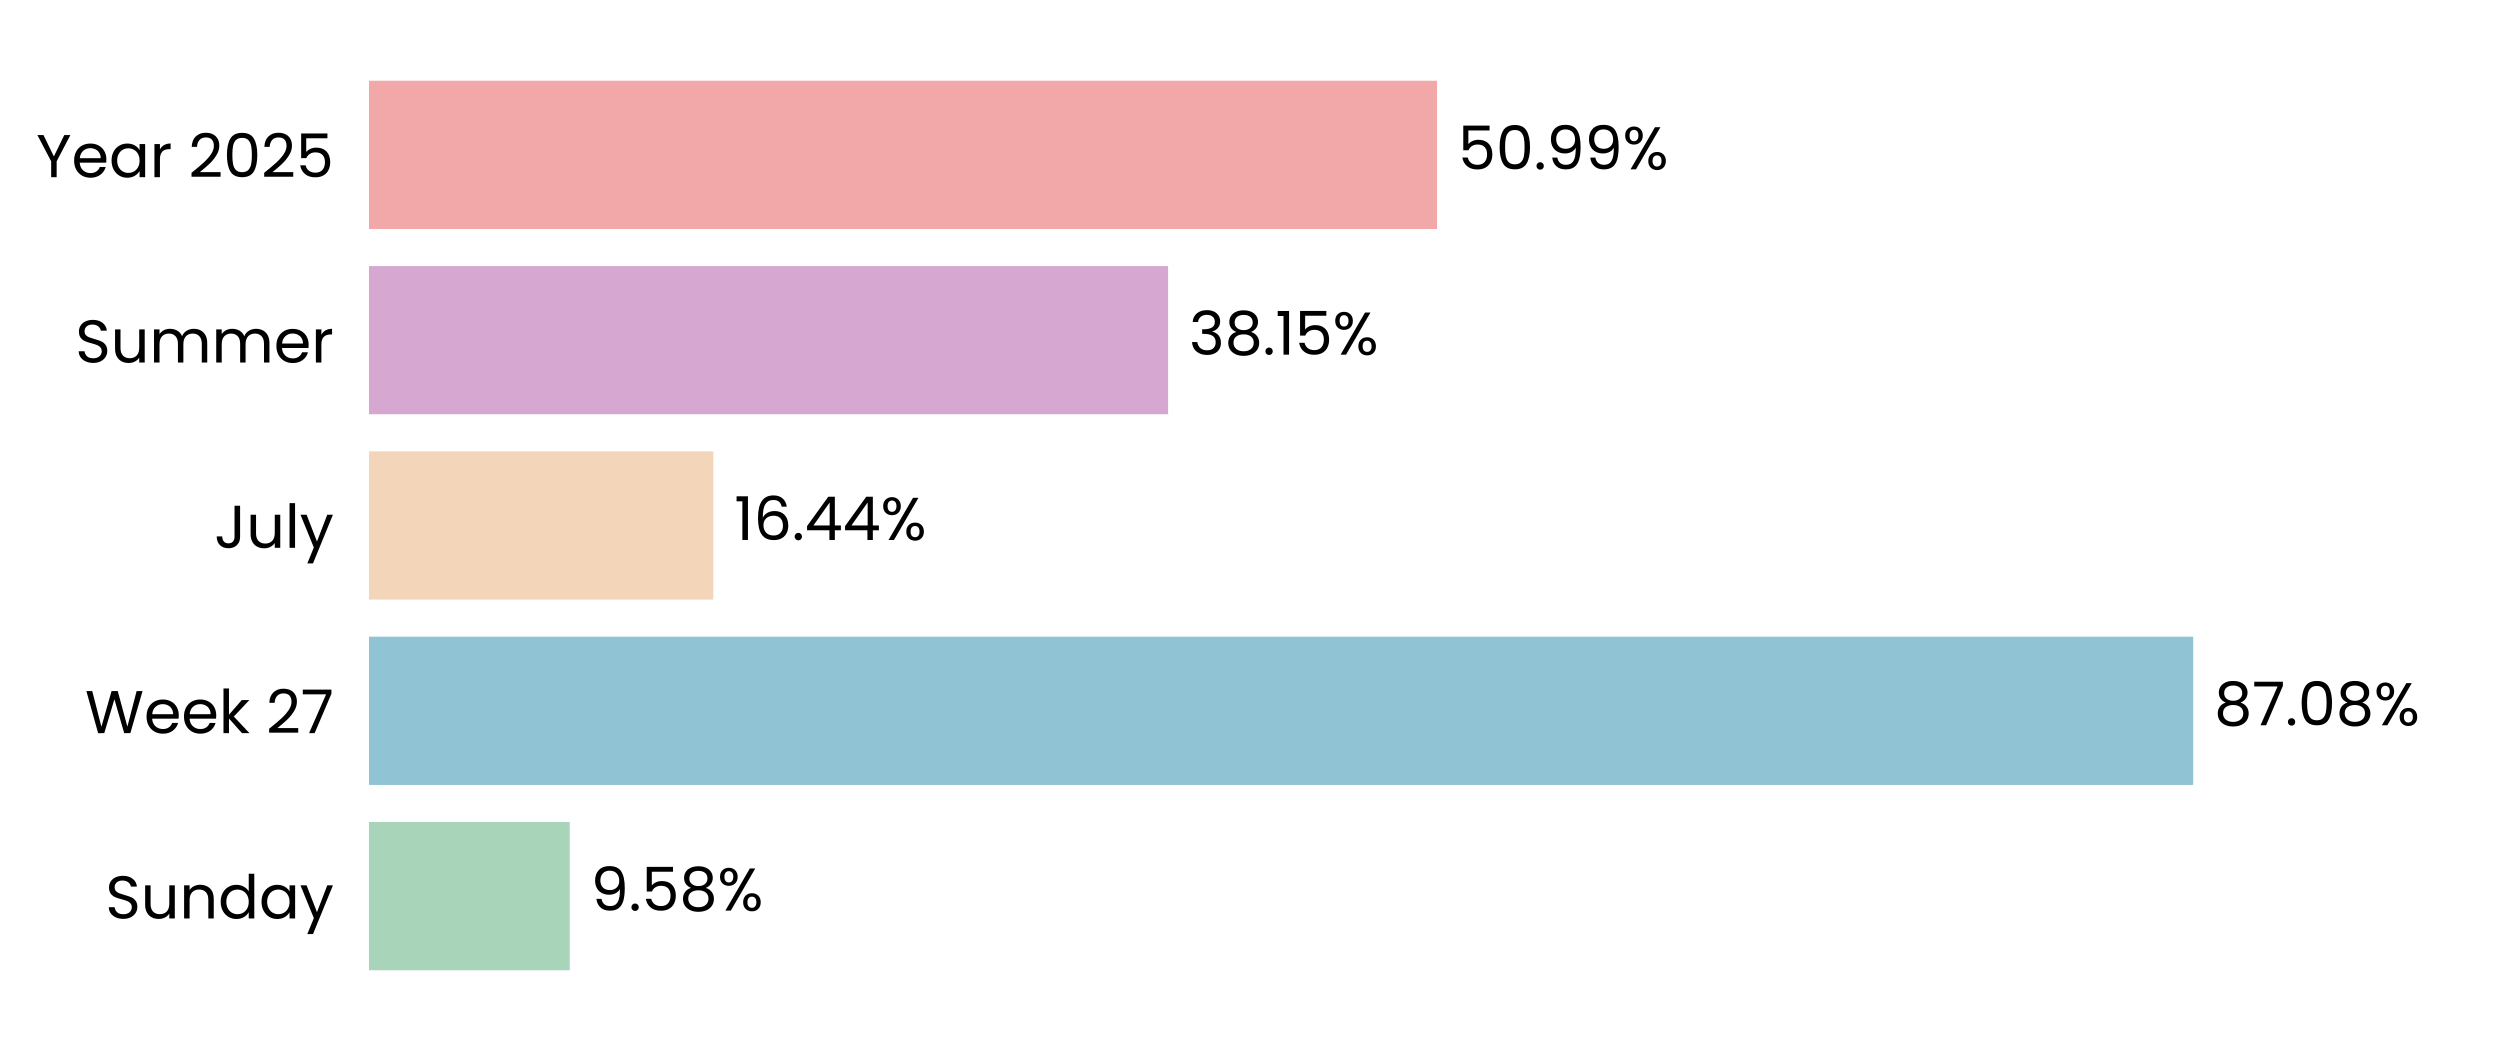
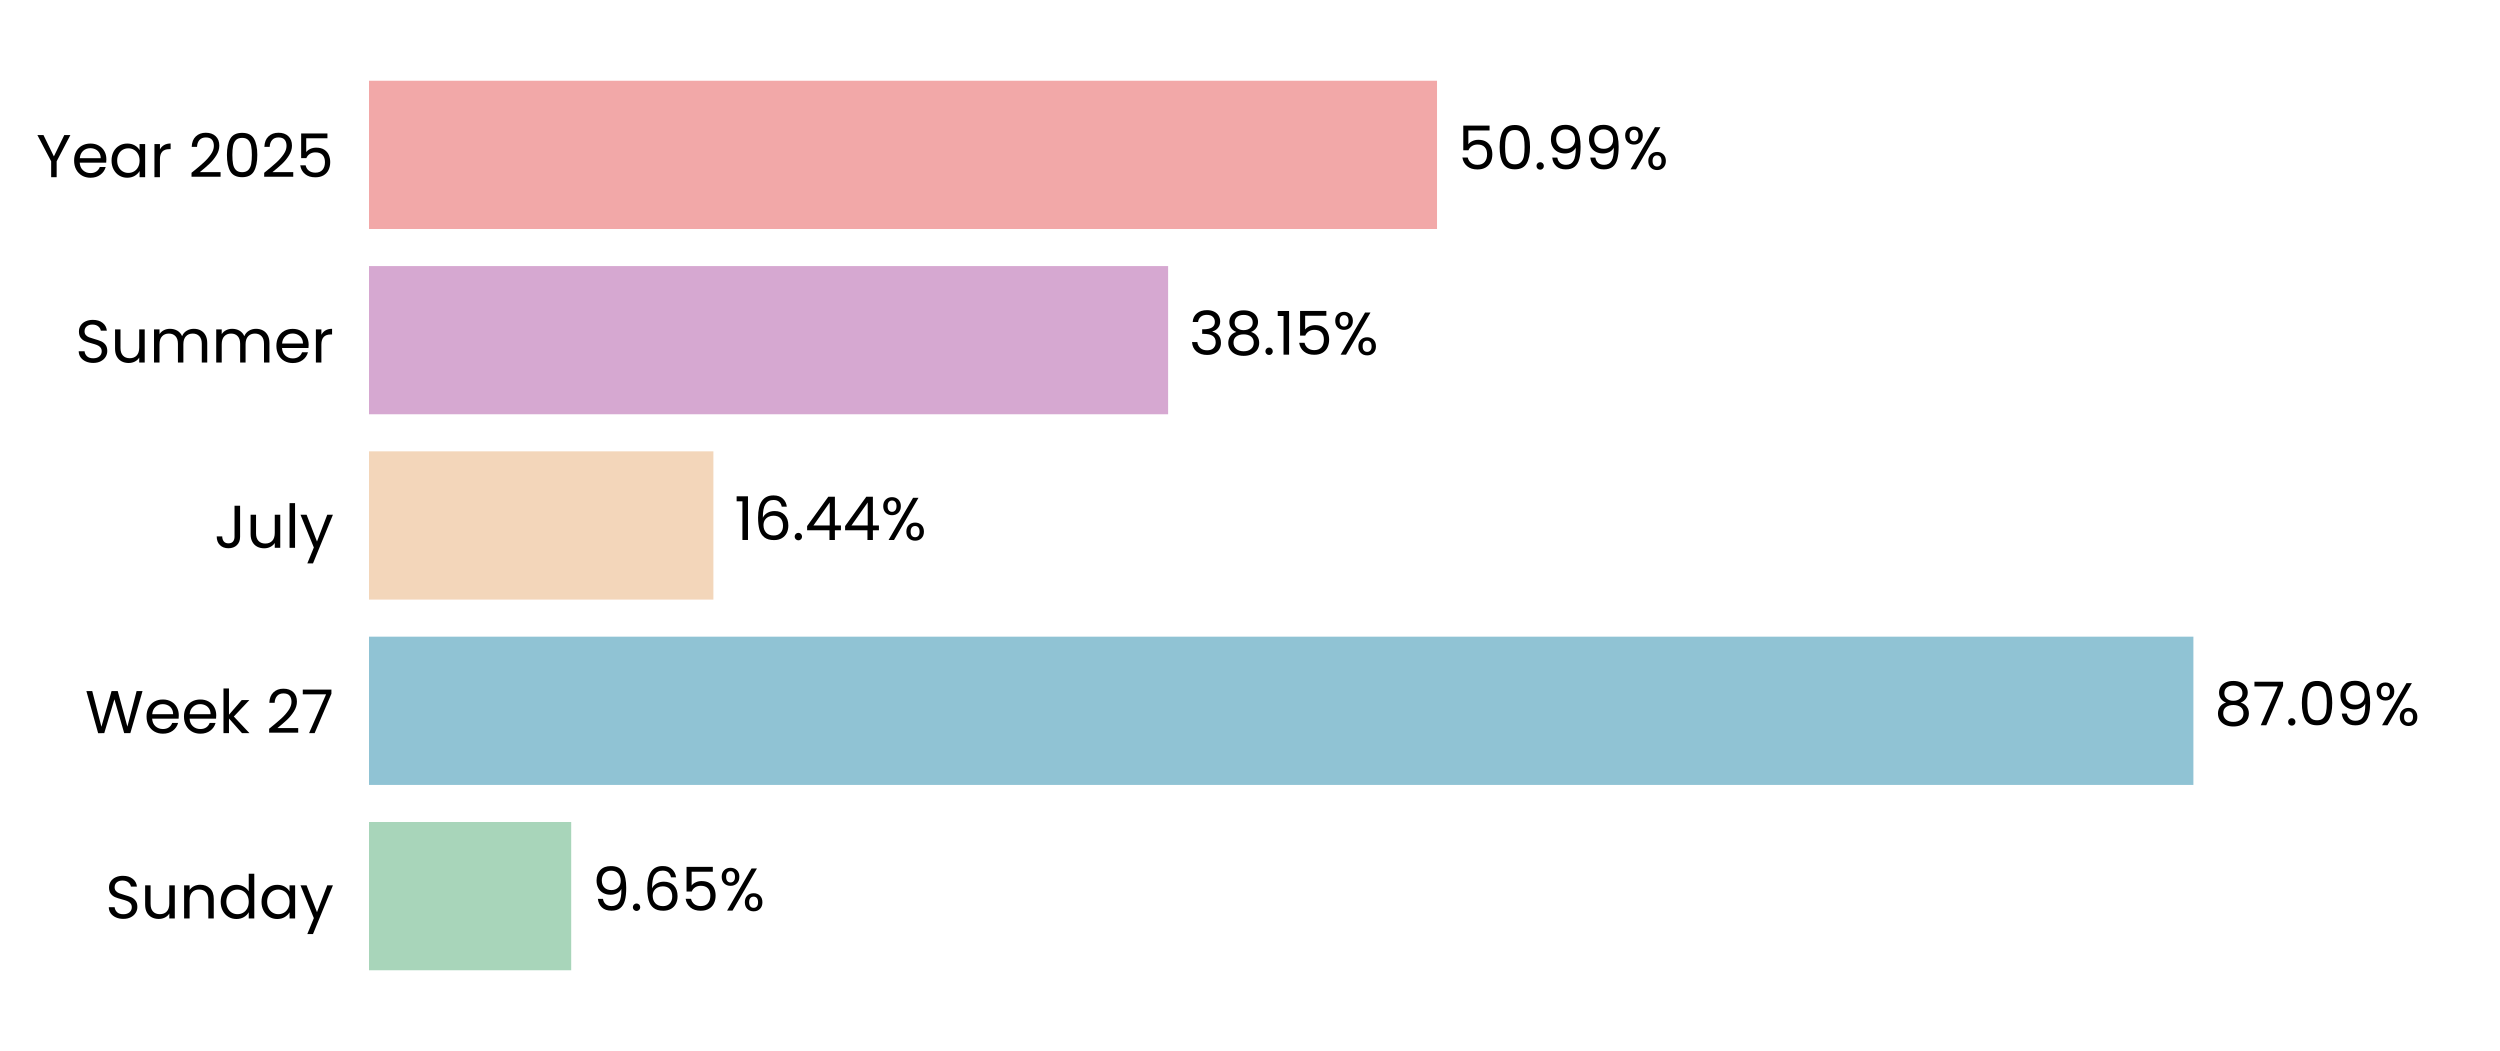
<svg xmlns="http://www.w3.org/2000/svg" xmlns:xlink="http://www.w3.org/1999/xlink" width="496.691pt" height="208.8pt" viewBox="0 0 496.691 208.8" version="1.1">
  <defs>
    <style type="text/css">*{stroke-linejoin: round; stroke-linecap: butt}</style>
  </defs>
  <g id="figure_1">
    <g id="patch_1">
      <path d="M 0 208.8  L 496.691 208.8  L 496.691 0  L 0 0  L 0 208.8  z " style="fill: none" />
    </g>
    <g id="axes_1">
      <g id="patch_2">
        <path d="M 73.311 201.6  L 489.491 201.6  L 489.491 7.2  L 73.311 7.2  L 73.311 201.6  z " style="fill: none" />
      </g>
      <g id="patch_3">
-         <path d="M 73.311 192.764  L 113.195 192.764  L 113.195 163.309  L 73.311 163.309  z " clip-path="url(#p74e9c991f7)" style="fill: #a8d5ba" />
+         <path d="M 73.311 192.764  L 113.484 192.764  L 113.484 163.309  L 73.311 163.309  z " clip-path="url(#p6ba2e51bf2)" style="fill: #a8d5ba" />
      </g>
      <g id="patch_4">
-         <path d="M 73.311 155.945  L 435.735 155.945  L 435.735 126.491  L 73.311 126.491  z " clip-path="url(#p74e9c991f7)" style="fill: #90c3d4" />
+         <path d="M 73.311 155.945  L 435.776 155.945  L 435.776 126.491  L 73.311 126.491  z " clip-path="url(#p6ba2e51bf2)" style="fill: #90c3d4" />
      </g>
      <g id="patch_5">
-         <path d="M 73.311 119.127  L 141.724 119.127  L 141.724 89.673  L 73.311 89.673  z " clip-path="url(#p74e9c991f7)" style="fill: #f3d6ba" />
+         <path d="M 73.311 119.127  L 141.733 119.127  L 141.733 89.673  L 73.311 89.673  z " clip-path="url(#p6ba2e51bf2)" style="fill: #f3d6ba" />
      </g>
      <g id="patch_6">
-         <path d="M 73.311 82.309  L 232.074 82.309  L 232.074 52.855  L 73.311 52.855  z " clip-path="url(#p74e9c991f7)" style="fill: #d6a8d1" />
+         <path d="M 73.311 82.309  L 232.077 82.309  L 232.077 52.855  L 73.311 52.855  z " clip-path="url(#p6ba2e51bf2)" style="fill: #d6a8d1" />
      </g>
      <g id="patch_7">
-         <path d="M 73.311 45.491  L 285.501 45.491  L 285.501 16.036  L 73.311 16.036  z " clip-path="url(#p74e9c991f7)" style="fill: #f2a8a8" />
+         <path d="M 73.311 45.491  L 285.502 45.491  L 285.502 16.036  L 73.311 16.036  z " clip-path="url(#p6ba2e51bf2)" style="fill: #f2a8a8" />
      </g>
      <g id="matplotlib.axis_1">
        <g id="ytick_1">
          <g id="text_1">
            <g transform="translate(20.92875 182.4764) scale(0.12 -0.12)">
              <defs>
                <path id="Poppins-Regular-53" d="M 1907 -45  Q 1466 -45 1117 112  Q 768 269 569 547  Q 371 826 365 1190  L 986 1190  Q 1018 877 1245 662  Q 1472 448 1907 448  Q 2323 448 2563 656  Q 2803 864 2803 1190  Q 2803 1446 2662 1606  Q 2522 1766 2310 1849  Q 2099 1933 1741 2029  Q 1299 2144 1033 2259  Q 768 2374 579 2620  Q 390 2867 390 3283  Q 390 3648 576 3929  Q 762 4211 1098 4364  Q 1434 4518 1869 4518  Q 2496 4518 2896 4204  Q 3296 3891 3347 3373  L 2707 3373  Q 2675 3629 2438 3824  Q 2202 4019 1811 4019  Q 1446 4019 1216 3830  Q 986 3642 986 3302  Q 986 3059 1123 2905  Q 1261 2752 1462 2672  Q 1664 2592 2029 2490  Q 2470 2368 2739 2249  Q 3008 2131 3200 1884  Q 3392 1638 3392 1216  Q 3392 890 3219 602  Q 3046 314 2707 134  Q 2368 -45 1907 -45  z " transform="scale(0.015625)" />
                <path id="Poppins-Regular-75" d="M 3603 3507  L 3603 0  L 3021 0  L 3021 518  Q 2854 250 2556 99  Q 2259 -51 1901 -51  Q 1491 -51 1164 118  Q 838 288 649 627  Q 461 966 461 1453  L 461 3507  L 1037 3507  L 1037 1530  Q 1037 1011 1299 732  Q 1562 454 2016 454  Q 2483 454 2752 742  Q 3021 1030 3021 1581  L 3021 3507  L 3603 3507  z " transform="scale(0.015625)" />
                <path id="Poppins-Regular-6e" d="M 2202 3571  Q 2842 3571 3238 3184  Q 3635 2797 3635 2067  L 3635 0  L 3059 0  L 3059 1984  Q 3059 2509 2796 2787  Q 2534 3066 2080 3066  Q 1619 3066 1347 2778  Q 1075 2490 1075 1939  L 1075 0  L 493 0  L 493 3507  L 1075 3507  L 1075 3008  Q 1248 3277 1545 3424  Q 1843 3571 2202 3571  z " transform="scale(0.015625)" />
                <path id="Poppins-Regular-64" d="M 275 1766  Q 275 2304 492 2710  Q 710 3117 1091 3341  Q 1472 3565 1946 3565  Q 2355 3565 2707 3376  Q 3059 3187 3245 2880  L 3245 4736  L 3834 4736  L 3834 0  L 3245 0  L 3245 659  Q 3072 346 2733 144  Q 2394 -58 1939 -58  Q 1472 -58 1091 172  Q 710 403 492 819  Q 275 1235 275 1766  z M 3245 1760  Q 3245 2157 3085 2451  Q 2925 2746 2653 2902  Q 2381 3059 2054 3059  Q 1728 3059 1459 2905  Q 1190 2752 1030 2457  Q 870 2163 870 1766  Q 870 1363 1030 1065  Q 1190 768 1459 611  Q 1728 454 2054 454  Q 2381 454 2653 611  Q 2925 768 3085 1065  Q 3245 1363 3245 1760  z " transform="scale(0.015625)" />
                <path id="Poppins-Regular-61" d="M 275 1766  Q 275 2304 492 2710  Q 710 3117 1091 3341  Q 1472 3565 1939 3565  Q 2400 3565 2739 3366  Q 3078 3168 3245 2867  L 3245 3507  L 3834 3507  L 3834 0  L 3245 0  L 3245 653  Q 3072 346 2729 144  Q 2387 -58 1933 -58  Q 1466 -58 1088 172  Q 710 403 492 819  Q 275 1235 275 1766  z M 3245 1760  Q 3245 2157 3085 2451  Q 2925 2746 2653 2902  Q 2381 3059 2054 3059  Q 1728 3059 1459 2905  Q 1190 2752 1030 2457  Q 870 2163 870 1766  Q 870 1363 1030 1065  Q 1190 768 1459 611  Q 1728 454 2054 454  Q 2381 454 2653 611  Q 2925 768 3085 1065  Q 3245 1363 3245 1760  z " transform="scale(0.015625)" />
                <path id="Poppins-Regular-79" d="M 3514 3507  L 1402 -1651  L 800 -1651  L 1491 38  L 77 3507  L 723 3507  L 1824 666  L 2912 3507  L 3514 3507  z " transform="scale(0.015625)" />
              </defs>
              <use xlink:href="#Poppins-Regular-53" />
              <use xlink:href="#Poppins-Regular-75" transform="translate(58.7 0)" />
              <use xlink:href="#Poppins-Regular-6e" transform="translate(122.7 0)" />
              <use xlink:href="#Poppins-Regular-64" transform="translate(186.7 0)" />
              <use xlink:href="#Poppins-Regular-61" transform="translate(254.3 0)" />
              <use xlink:href="#Poppins-Regular-79" transform="translate(321.8999 0)" />
            </g>
          </g>
        </g>
        <g id="ytick_2">
          <g id="text_2">
            <g transform="translate(16.88437 145.6582) scale(0.12 -0.12)">
              <defs>
                <path id="Poppins-Regular-57" d="M 6099 4461  L 4806 0  L 4154 0  L 3117 3590  L 2042 0  L 1395 -6  L 147 4461  L 768 4461  L 1741 678  L 2816 4461  L 3469 4461  L 4493 691  L 5472 4461  L 6099 4461  z " transform="scale(0.015625)" />
                <path id="Poppins-Regular-65" d="M 3693 1888  Q 3693 1722 3674 1536  L 870 1536  Q 902 1018 1225 726  Q 1549 435 2010 435  Q 2387 435 2640 611  Q 2893 787 2995 1082  L 3622 1082  Q 3482 576 3059 259  Q 2637 -58 2010 -58  Q 1510 -58 1116 166  Q 723 390 499 803  Q 275 1216 275 1760  Q 275 2304 492 2713  Q 710 3123 1104 3344  Q 1498 3565 2010 3565  Q 2509 3565 2893 3347  Q 3277 3130 3485 2749  Q 3693 2368 3693 1888  z M 3091 2010  Q 3091 2342 2944 2582  Q 2797 2822 2544 2947  Q 2291 3072 1984 3072  Q 1542 3072 1232 2790  Q 922 2509 877 2010  L 3091 2010  z " transform="scale(0.015625)" />
                <path id="Poppins-Regular-6b" d="M 2451 0  L 1075 1549  L 1075 0  L 493 0  L 493 4736  L 1075 4736  L 1075 1952  L 2426 3507  L 3238 3507  L 1587 1760  L 3245 0  L 2451 0  z " transform="scale(0.015625)" />
                <path id="Poppins-Regular-20" transform="scale(0.015625)" />
                <path id="Poppins-Regular-32" d="M 326 467  Q 1139 1120 1600 1539  Q 2061 1958 2377 2416  Q 2694 2874 2694 3315  Q 2694 3731 2492 3971  Q 2291 4211 1843 4211  Q 1408 4211 1168 3939  Q 928 3667 909 3213  L 346 3213  Q 371 3930 780 4320  Q 1190 4710 1837 4710  Q 2496 4710 2883 4345  Q 3270 3981 3270 3341  Q 3270 2810 2953 2307  Q 2637 1805 2233 1424  Q 1830 1043 1203 538  L 3405 538  L 3405 51  L 326 51  L 326 467  z " transform="scale(0.015625)" />
                <path id="Poppins-Regular-37" d="M 3245 4173  L 1466 0  L 877 0  L 2682 4115  L 211 4115  L 211 4614  L 3245 4614  L 3245 4173  z " transform="scale(0.015625)" />
              </defs>
              <use xlink:href="#Poppins-Regular-57" />
              <use xlink:href="#Poppins-Regular-65" transform="translate(97.59999 0)" />
              <use xlink:href="#Poppins-Regular-65" transform="translate(159.6 0)" />
              <use xlink:href="#Poppins-Regular-6b" transform="translate(221.6 0)" />
              <use xlink:href="#Poppins-Regular-20" transform="translate(273.0999 0)" />
              <use xlink:href="#Poppins-Regular-32" transform="translate(299.7999 0)" />
              <use xlink:href="#Poppins-Regular-37" transform="translate(357.2999 0)" />
            </g>
          </g>
        </g>
        <g id="ytick_3">
          <g id="text_3">
            <g transform="translate(42.56437 108.84) scale(0.12 -0.12)">
              <defs>
                <path id="Poppins-Regular-4a" d="M 2739 4461  L 2739 1165  Q 2739 614 2400 284  Q 2061 -45 1504 -45  Q 941 -45 601 291  Q 262 627 262 1210  L 845 1210  Q 851 883 1014 678  Q 1178 474 1504 474  Q 1830 474 1990 669  Q 2150 864 2150 1165  L 2150 4461  L 2739 4461  z " transform="scale(0.015625)" />
                <path id="Poppins-Regular-6c" d="M 1075 4736  L 1075 0  L 493 0  L 493 4736  L 1075 4736  z " transform="scale(0.015625)" />
              </defs>
              <use xlink:href="#Poppins-Regular-4a" />
              <use xlink:href="#Poppins-Regular-75" transform="translate(52.99999 0)" />
              <use xlink:href="#Poppins-Regular-6c" transform="translate(117 0)" />
              <use xlink:href="#Poppins-Regular-79" transform="translate(141.6 0)" />
            </g>
          </g>
        </g>
        <g id="ytick_4">
          <g id="text_4">
            <g transform="translate(14.95125 72.02182) scale(0.12 -0.12)">
              <defs>
                <path id="Poppins-Regular-6d" d="M 4710 3571  Q 5120 3571 5440 3401  Q 5760 3232 5945 2893  Q 6131 2554 6131 2067  L 6131 0  L 5555 0  L 5555 1984  Q 5555 2509 5296 2787  Q 5037 3066 4595 3066  Q 4141 3066 3872 2774  Q 3603 2483 3603 1933  L 3603 0  L 3027 0  L 3027 1984  Q 3027 2509 2768 2787  Q 2509 3066 2067 3066  Q 1613 3066 1344 2774  Q 1075 2483 1075 1933  L 1075 0  L 493 0  L 493 3507  L 1075 3507  L 1075 3002  Q 1248 3277 1539 3424  Q 1830 3571 2182 3571  Q 2624 3571 2963 3372  Q 3302 3174 3469 2790  Q 3616 3162 3955 3366  Q 4294 3571 4710 3571  z " transform="scale(0.015625)" />
                <path id="Poppins-Regular-72" d="M 1075 2938  Q 1229 3238 1513 3404  Q 1798 3571 2208 3571  L 2208 2970  L 2054 2970  Q 1075 2970 1075 1907  L 1075 0  L 493 0  L 493 3507  L 1075 3507  L 1075 2938  z " transform="scale(0.015625)" />
              </defs>
              <use xlink:href="#Poppins-Regular-53" />
              <use xlink:href="#Poppins-Regular-75" transform="translate(58.7 0)" />
              <use xlink:href="#Poppins-Regular-6d" transform="translate(122.7 0)" />
              <use xlink:href="#Poppins-Regular-6d" transform="translate(225.7 0)" />
              <use xlink:href="#Poppins-Regular-65" transform="translate(328.7 0)" />
              <use xlink:href="#Poppins-Regular-72" transform="translate(390.6999 0)" />
            </g>
          </g>
        </g>
        <g id="ytick_5">
          <g id="text_5">
            <g transform="translate(7.2 35.20364) scale(0.12 -0.12)">
              <defs>
                <path id="Poppins-Regular-59" d="M 3616 4461  L 2163 1683  L 2163 0  L 1581 0  L 1581 1683  L 122 4461  L 768 4461  L 1869 2202  L 2970 4461  L 3616 4461  z " transform="scale(0.015625)" />
                <path id="Poppins-Regular-30" d="M 397 2362  Q 397 3462 755 4080  Q 1114 4698 2010 4698  Q 2899 4698 3257 4080  Q 3616 3462 3616 2362  Q 3616 1242 3257 621  Q 2899 0 2010 0  Q 1114 0 755 621  Q 397 1242 397 2362  z M 3040 2362  Q 3040 2918 2966 3305  Q 2893 3693 2665 3929  Q 2438 4166 2010 4166  Q 1574 4166 1347 3929  Q 1120 3693 1046 3305  Q 973 2918 973 2362  Q 973 1786 1046 1395  Q 1120 1005 1347 768  Q 1574 531 2010 531  Q 2438 531 2665 768  Q 2893 1005 2966 1395  Q 3040 1786 3040 2362  z " transform="scale(0.015625)" />
                <path id="Poppins-Regular-35" d="M 3347 4122  L 1101 4122  L 1101 2662  Q 1248 2867 1536 2998  Q 1824 3130 2157 3130  Q 2688 3130 3021 2909  Q 3354 2688 3498 2339  Q 3642 1990 3642 1600  Q 3642 1139 3469 774  Q 3296 410 2941 198  Q 2586 -13 2061 -13  Q 1389 -13 973 332  Q 557 678 467 1254  L 1037 1254  Q 1120 890 1389 685  Q 1658 480 2067 480  Q 2573 480 2829 784  Q 3085 1088 3085 1587  Q 3085 2086 2829 2358  Q 2573 2630 2074 2630  Q 1734 2630 1481 2467  Q 1229 2304 1114 2022  L 563 2022  L 563 4634  L 3347 4634  L 3347 4122  z " transform="scale(0.015625)" />
              </defs>
              <use xlink:href="#Poppins-Regular-59" />
              <use xlink:href="#Poppins-Regular-65" transform="translate(58.39999 0)" />
              <use xlink:href="#Poppins-Regular-61" transform="translate(120.4 0)" />
              <use xlink:href="#Poppins-Regular-72" transform="translate(188 0)" />
              <use xlink:href="#Poppins-Regular-20" transform="translate(225.3 0)" />
              <use xlink:href="#Poppins-Regular-32" transform="translate(252 0)" />
              <use xlink:href="#Poppins-Regular-30" transform="translate(309.4999 0)" />
              <use xlink:href="#Poppins-Regular-32" transform="translate(372.2999 0)" />
              <use xlink:href="#Poppins-Regular-35" transform="translate(429.7999 0)" />
            </g>
          </g>
        </g>
      </g>
      <g id="text_6">
-         <g transform="translate(117.357 180.9164) scale(0.12 -0.12)">
+         <g transform="translate(117.646 180.9164) scale(0.12 -0.12)">
          <defs>
            <path id="Poppins-Regular-39" d="M 1146 1242  Q 1210 877 1443 678  Q 1677 480 2074 480  Q 2605 480 2857 896  Q 3110 1312 3098 2298  Q 2963 2010 2649 1846  Q 2336 1683 1952 1683  Q 1523 1683 1187 1859  Q 851 2035 659 2374  Q 467 2714 467 3194  Q 467 3878 864 4297  Q 1261 4717 1990 4717  Q 2886 4717 3248 4134  Q 3610 3552 3610 2400  Q 3610 1594 3466 1069  Q 3322 544 2979 269  Q 2637 -6 2042 -6  Q 1389 -6 1024 346  Q 659 698 608 1242  L 1146 1242  z M 2048 2176  Q 2477 2176 2752 2441  Q 3027 2707 3027 3162  Q 3027 3642 2758 3936  Q 2490 4230 2003 4230  Q 1555 4230 1289 3948  Q 1024 3667 1024 3206  Q 1024 2739 1286 2457  Q 1549 2176 2048 2176  z " transform="scale(0.015625)" />
            <path id="Poppins-Regular-2e" d="M 678 -38  Q 512 -38 397 77  Q 282 192 282 358  Q 282 525 397 640  Q 512 755 678 755  Q 838 755 950 640  Q 1062 525 1062 358  Q 1062 192 950 77  Q 838 -38 678 -38  z " transform="scale(0.015625)" />
-             <path id="Poppins-Regular-38" d="M 1242 2406  Q 883 2547 691 2816  Q 499 3085 499 3469  Q 499 3814 672 4092  Q 845 4371 1187 4534  Q 1530 4698 2016 4698  Q 2502 4698 2844 4534  Q 3187 4371 3363 4092  Q 3539 3814 3539 3469  Q 3539 3098 3340 2819  Q 3142 2541 2797 2406  Q 3194 2285 3427 1981  Q 3661 1677 3661 1248  Q 3661 832 3456 521  Q 3251 211 2876 41  Q 2502 -128 2016 -128  Q 1530 -128 1162 41  Q 794 211 589 521  Q 384 832 384 1248  Q 384 1677 614 1984  Q 845 2291 1242 2406  z M 2976 3398  Q 2976 3789 2720 4000  Q 2464 4211 2016 4211  Q 1574 4211 1318 4000  Q 1062 3789 1062 3392  Q 1062 3034 1328 2816  Q 1594 2598 2016 2598  Q 2445 2598 2710 2819  Q 2976 3040 2976 3398  z M 2016 2150  Q 1542 2150 1241 1929  Q 941 1709 941 1267  Q 941 858 1232 608  Q 1523 358 2016 358  Q 2509 358 2797 608  Q 3085 858 3085 1267  Q 3085 1696 2790 1923  Q 2496 2150 2016 2150  z " transform="scale(0.015625)" />
+             <path id="Poppins-Regular-36" d="M 2976 3526  Q 2835 4237 2099 4237  Q 1530 4237 1248 3798  Q 966 3360 973 2355  Q 1120 2688 1462 2877  Q 1805 3066 2227 3066  Q 2886 3066 3280 2656  Q 3674 2246 3674 1523  Q 3674 1088 3504 742  Q 3334 397 2992 192  Q 2650 -13 2163 -13  Q 1504 -13 1133 281  Q 762 576 614 1094  Q 467 1613 467 2374  Q 467 4723 2106 4723  Q 2733 4723 3091 4384  Q 3450 4045 3514 3526  L 2976 3526  z M 2106 2573  Q 1830 2573 1587 2461  Q 1344 2349 1193 2121  Q 1043 1894 1043 1568  Q 1043 1082 1324 778  Q 1606 474 2131 474  Q 2579 474 2844 752  Q 3110 1030 3110 1504  Q 3110 2003 2854 2288  Q 2598 2573 2106 2573  z " transform="scale(0.015625)" />
            <path id="Poppins-Regular-25" d="M 269 3584  Q 269 4019 531 4278  Q 794 4538 1203 4538  Q 1613 4538 1875 4278  Q 2138 4019 2138 3584  Q 2138 3142 1875 2883  Q 1613 2624 1203 2624  Q 794 2624 531 2883  Q 269 3142 269 3584  z M 4006 4467  L 1414 0  L 838 0  L 3430 4467  L 4006 4467  z M 1203 4179  Q 986 4179 861 4028  Q 736 3878 736 3584  Q 736 3290 861 3136  Q 986 2982 1203 2982  Q 1421 2982 1549 3139  Q 1677 3296 1677 3584  Q 1677 3878 1549 4028  Q 1421 4179 1203 4179  z M 2720 883  Q 2720 1325 2982 1584  Q 3245 1843 3654 1843  Q 4064 1843 4323 1584  Q 4582 1325 4582 883  Q 4582 448 4323 185  Q 4064 -77 3654 -77  Q 3245 -77 2982 182  Q 2720 442 2720 883  z M 3648 1478  Q 3430 1478 3302 1328  Q 3174 1178 3174 883  Q 3174 595 3302 444  Q 3430 294 3648 294  Q 3866 294 3994 444  Q 4122 595 4122 883  Q 4122 1178 3994 1328  Q 3866 1478 3648 1478  z " transform="scale(0.015625)" />
          </defs>
          <use xlink:href="#Poppins-Regular-39" />
          <use xlink:href="#Poppins-Regular-2e" transform="translate(62.99999 0)" />
-           <use xlink:href="#Poppins-Regular-35" transform="translate(83.99997 0)" />
-           <use xlink:href="#Poppins-Regular-38" transform="translate(146.8 0)" />
-           <use xlink:href="#Poppins-Regular-25" transform="translate(209.8999 0)" />
+           <use xlink:href="#Poppins-Regular-36" transform="translate(83.99997 0)" />
+           <use xlink:href="#Poppins-Regular-35" transform="translate(147.5 0)" />
+           <use xlink:href="#Poppins-Regular-25" transform="translate(210.2999 0)" />
        </g>
      </g>
      <g id="text_7">
-         <g transform="translate(439.8965 144.0982) scale(0.12 -0.12)">
+         <g transform="translate(439.9378 144.0982) scale(0.12 -0.12)">
+           <defs>
+             <path id="Poppins-Regular-38" d="M 1242 2406  Q 883 2547 691 2816  Q 499 3085 499 3469  Q 499 3814 672 4092  Q 845 4371 1187 4534  Q 1530 4698 2016 4698  Q 2502 4698 2844 4534  Q 3187 4371 3363 4092  Q 3539 3814 3539 3469  Q 3539 3098 3340 2819  Q 3142 2541 2797 2406  Q 3194 2285 3427 1981  Q 3661 1677 3661 1248  Q 3661 832 3456 521  Q 3251 211 2876 41  Q 2502 -128 2016 -128  Q 1530 -128 1162 41  Q 794 211 589 521  Q 384 832 384 1248  Q 384 1677 614 1984  Q 845 2291 1242 2406  z M 2976 3398  Q 2976 3789 2720 4000  Q 2464 4211 2016 4211  Q 1574 4211 1318 4000  Q 1062 3789 1062 3392  Q 1062 3034 1328 2816  Q 1594 2598 2016 2598  Q 2445 2598 2710 2819  Q 2976 3040 2976 3398  z M 2016 2150  Q 1542 2150 1241 1929  Q 941 1709 941 1267  Q 941 858 1232 608  Q 1523 358 2016 358  Q 2509 358 2797 608  Q 3085 858 3085 1267  Q 3085 1696 2790 1923  Q 2496 2150 2016 2150  z " transform="scale(0.015625)" />
+           </defs>
          <use xlink:href="#Poppins-Regular-38" />
          <use xlink:href="#Poppins-Regular-37" transform="translate(63.09999 0)" />
          <use xlink:href="#Poppins-Regular-2e" transform="translate(117.7 0)" />
          <use xlink:href="#Poppins-Regular-30" transform="translate(138.7 0)" />
-           <use xlink:href="#Poppins-Regular-38" transform="translate(201.5 0)" />
-           <use xlink:href="#Poppins-Regular-25" transform="translate(264.5999 0)" />
+           <use xlink:href="#Poppins-Regular-39" transform="translate(201.5 0)" />
+           <use xlink:href="#Poppins-Regular-25" transform="translate(264.4999 0)" />
        </g>
      </g>
      <g id="text_8">
-         <g transform="translate(145.8854 107.28) scale(0.12 -0.12)">
+         <g transform="translate(145.8948 107.28) scale(0.12 -0.12)">
          <defs>
            <path id="Poppins-Regular-31" d="M 243 4096  L 243 4627  L 1446 4627  L 1446 0  L 858 0  L 858 4096  L 243 4096  z " transform="scale(0.015625)" />
-             <path id="Poppins-Regular-36" d="M 2976 3526  Q 2835 4237 2099 4237  Q 1530 4237 1248 3798  Q 966 3360 973 2355  Q 1120 2688 1462 2877  Q 1805 3066 2227 3066  Q 2886 3066 3280 2656  Q 3674 2246 3674 1523  Q 3674 1088 3504 742  Q 3334 397 2992 192  Q 2650 -13 2163 -13  Q 1504 -13 1133 281  Q 762 576 614 1094  Q 467 1613 467 2374  Q 467 4723 2106 4723  Q 2733 4723 3091 4384  Q 3450 4045 3514 3526  L 2976 3526  z M 2106 2573  Q 1830 2573 1587 2461  Q 1344 2349 1193 2121  Q 1043 1894 1043 1568  Q 1043 1082 1324 778  Q 1606 474 2131 474  Q 2579 474 2844 752  Q 3110 1030 3110 1504  Q 3110 2003 2854 2288  Q 2598 2573 2106 2573  z " transform="scale(0.015625)" />
            <path id="Poppins-Regular-34" d="M 256 1030  L 256 1472  L 2502 4582  L 3200 4582  L 3200 1536  L 3840 1536  L 3840 1030  L 3200 1030  L 3200 0  L 2624 0  L 2624 1030  L 256 1030  z M 2650 3974  L 928 1536  L 2650 1536  L 2650 3974  z " transform="scale(0.015625)" />
          </defs>
          <use xlink:href="#Poppins-Regular-31" />
          <use xlink:href="#Poppins-Regular-36" transform="translate(31.99998 0)" />
          <use xlink:href="#Poppins-Regular-2e" transform="translate(95.49997 0)" />
          <use xlink:href="#Poppins-Regular-34" transform="translate(116.5 0)" />
          <use xlink:href="#Poppins-Regular-34" transform="translate(179.3999 0)" />
          <use xlink:href="#Poppins-Regular-25" transform="translate(242.2999 0)" />
        </g>
      </g>
      <g id="text_9">
-         <g transform="translate(236.2359 70.46182) scale(0.12 -0.12)">
+         <g transform="translate(236.2391 70.46182) scale(0.12 -0.12)">
          <defs>
            <path id="Poppins-Regular-33" d="M 384 3462  Q 429 4051 838 4384  Q 1248 4717 1901 4717  Q 2336 4717 2653 4560  Q 2970 4403 3133 4134  Q 3296 3866 3296 3526  Q 3296 3130 3069 2842  Q 2842 2554 2477 2470  L 2477 2438  Q 2893 2336 3136 2035  Q 3379 1734 3379 1248  Q 3379 883 3212 592  Q 3046 301 2713 134  Q 2381 -32 1914 -32  Q 1235 -32 800 323  Q 365 678 314 1331  L 877 1331  Q 922 947 1190 704  Q 1459 461 1907 461  Q 2355 461 2588 694  Q 2822 928 2822 1299  Q 2822 1779 2502 1990  Q 2182 2202 1536 2202  L 1389 2202  L 1389 2688  L 1542 2688  Q 2131 2694 2432 2883  Q 2733 3072 2733 3469  Q 2733 3808 2512 4013  Q 2291 4218 1882 4218  Q 1485 4218 1241 4013  Q 998 3808 954 3462  L 384 3462  z " transform="scale(0.015625)" />
          </defs>
          <use xlink:href="#Poppins-Regular-33" />
          <use xlink:href="#Poppins-Regular-38" transform="translate(58.89999 0)" />
          <use xlink:href="#Poppins-Regular-2e" transform="translate(122 0)" />
          <use xlink:href="#Poppins-Regular-31" transform="translate(143 0)" />
          <use xlink:href="#Poppins-Regular-35" transform="translate(175 0)" />
          <use xlink:href="#Poppins-Regular-25" transform="translate(237.7999 0)" />
        </g>
      </g>
      <g id="text_10">
-         <g transform="translate(289.6631 33.64364) scale(0.12 -0.12)">
+         <g transform="translate(289.6639 33.64364) scale(0.12 -0.12)">
          <use xlink:href="#Poppins-Regular-35" />
          <use xlink:href="#Poppins-Regular-30" transform="translate(62.79999 0)" />
          <use xlink:href="#Poppins-Regular-2e" transform="translate(125.6 0)" />
          <use xlink:href="#Poppins-Regular-39" transform="translate(146.6 0)" />
          <use xlink:href="#Poppins-Regular-39" transform="translate(209.5999 0)" />
          <use xlink:href="#Poppins-Regular-25" transform="translate(272.5999 0)" />
        </g>
      </g>
    </g>
  </g>
  <defs>
-     <clipPath id="p74e9c991f7">
+     <clipPath id="p6ba2e51bf2">
      <rect x="73.311" y="7.2" width="416.18" height="194.4" />
    </clipPath>
  </defs>
</svg>
